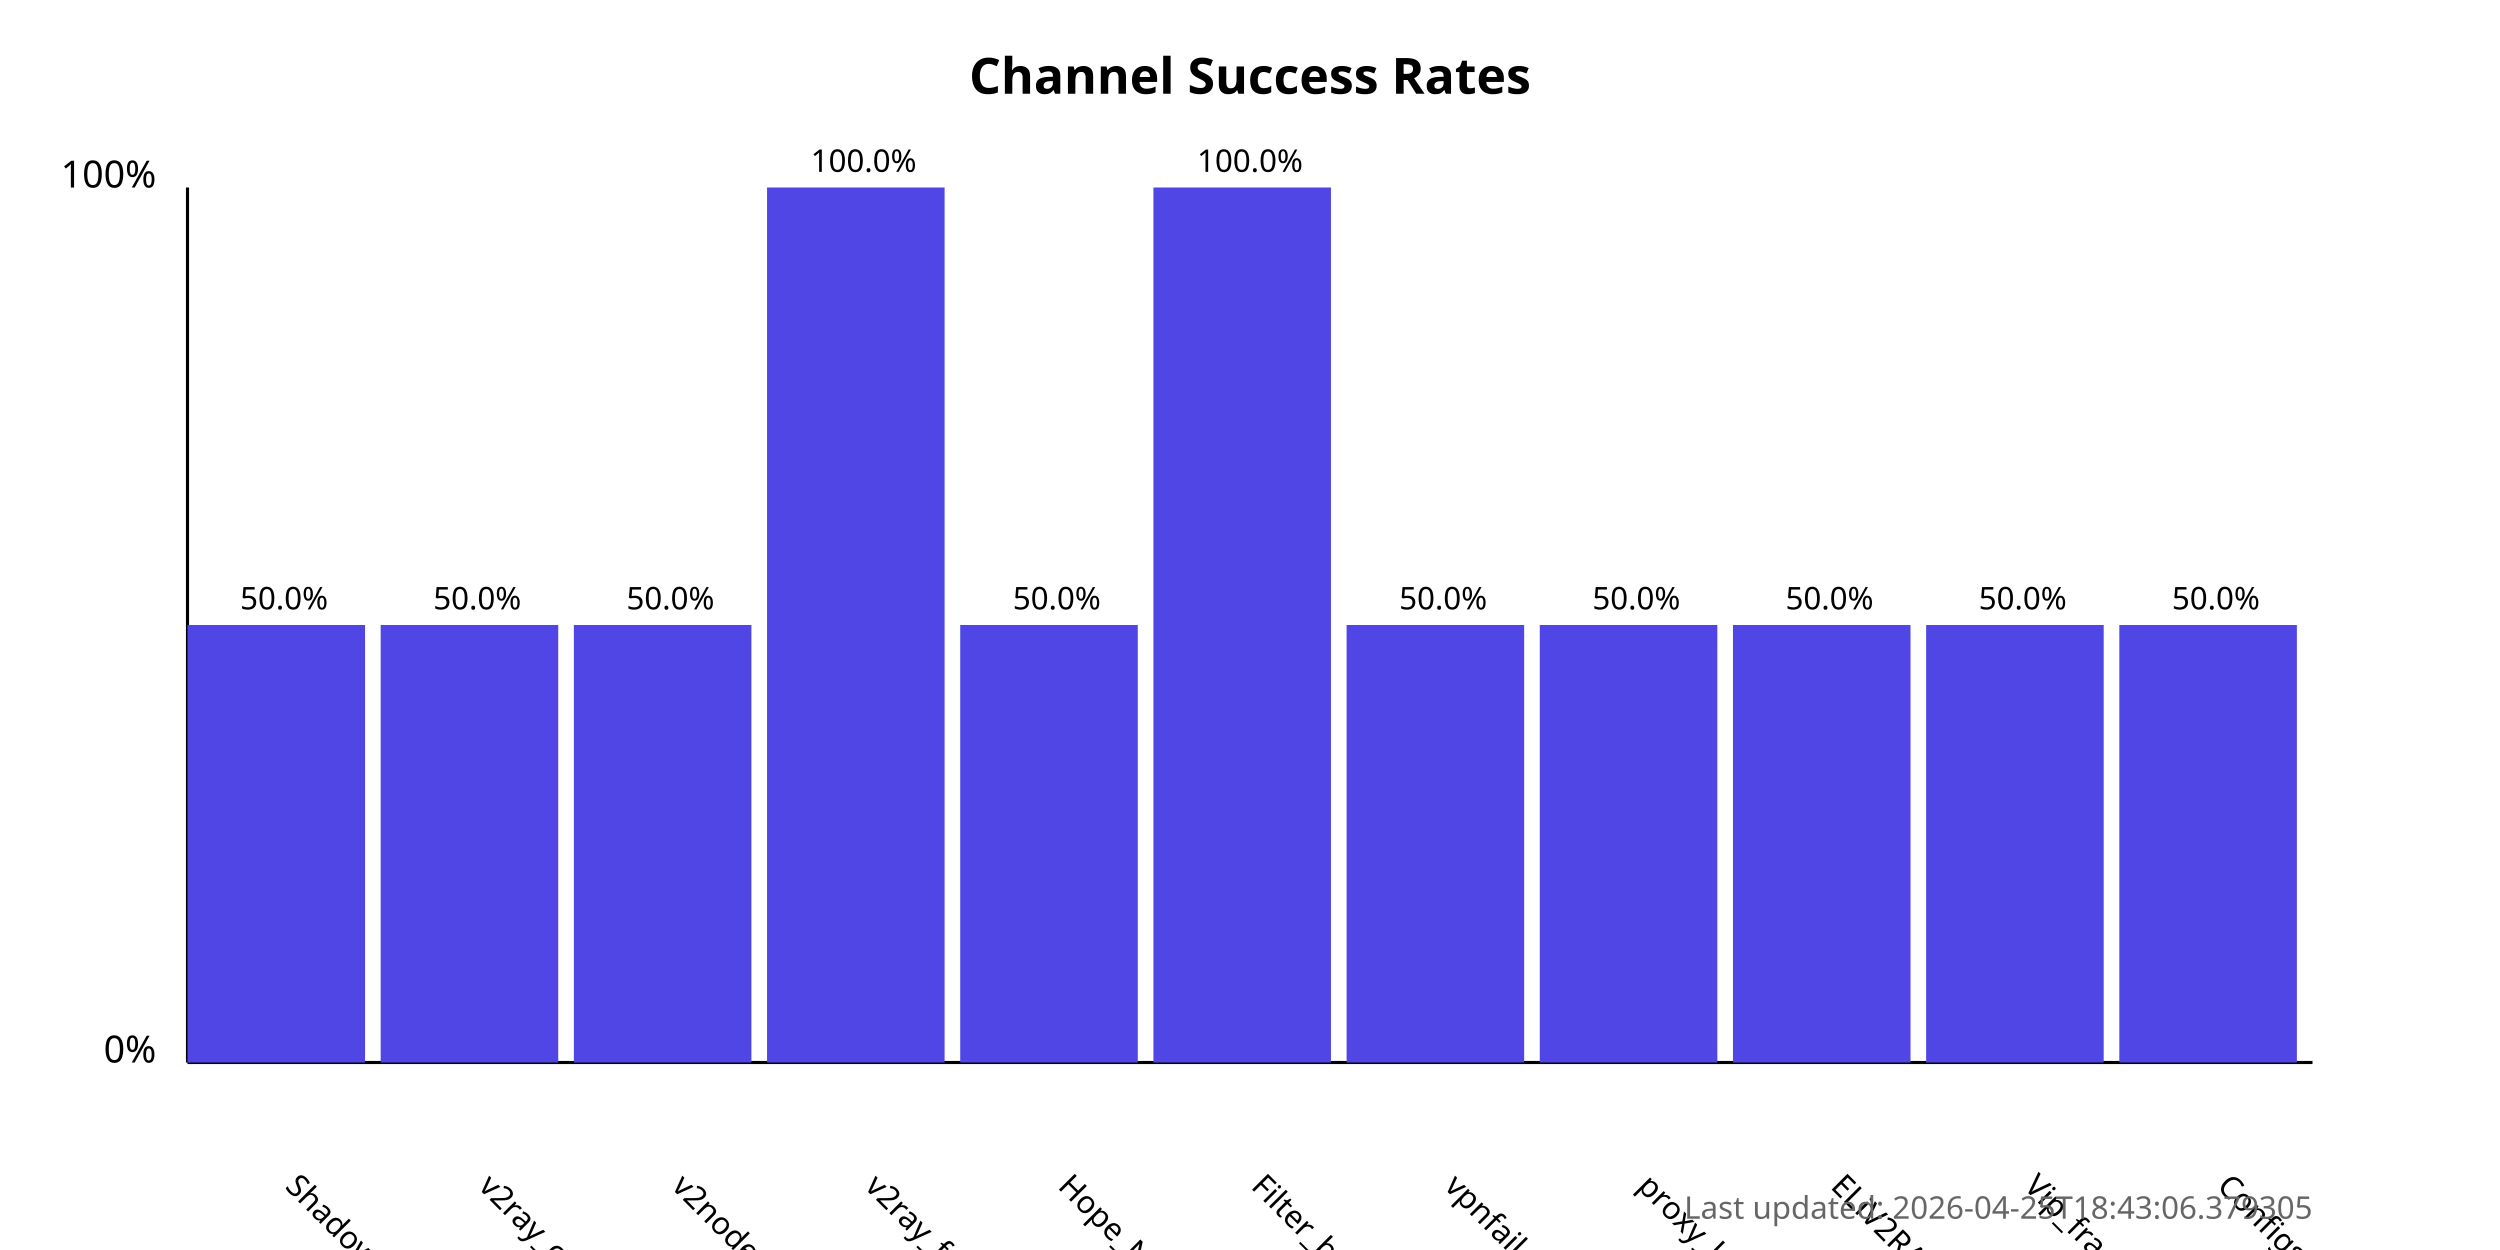
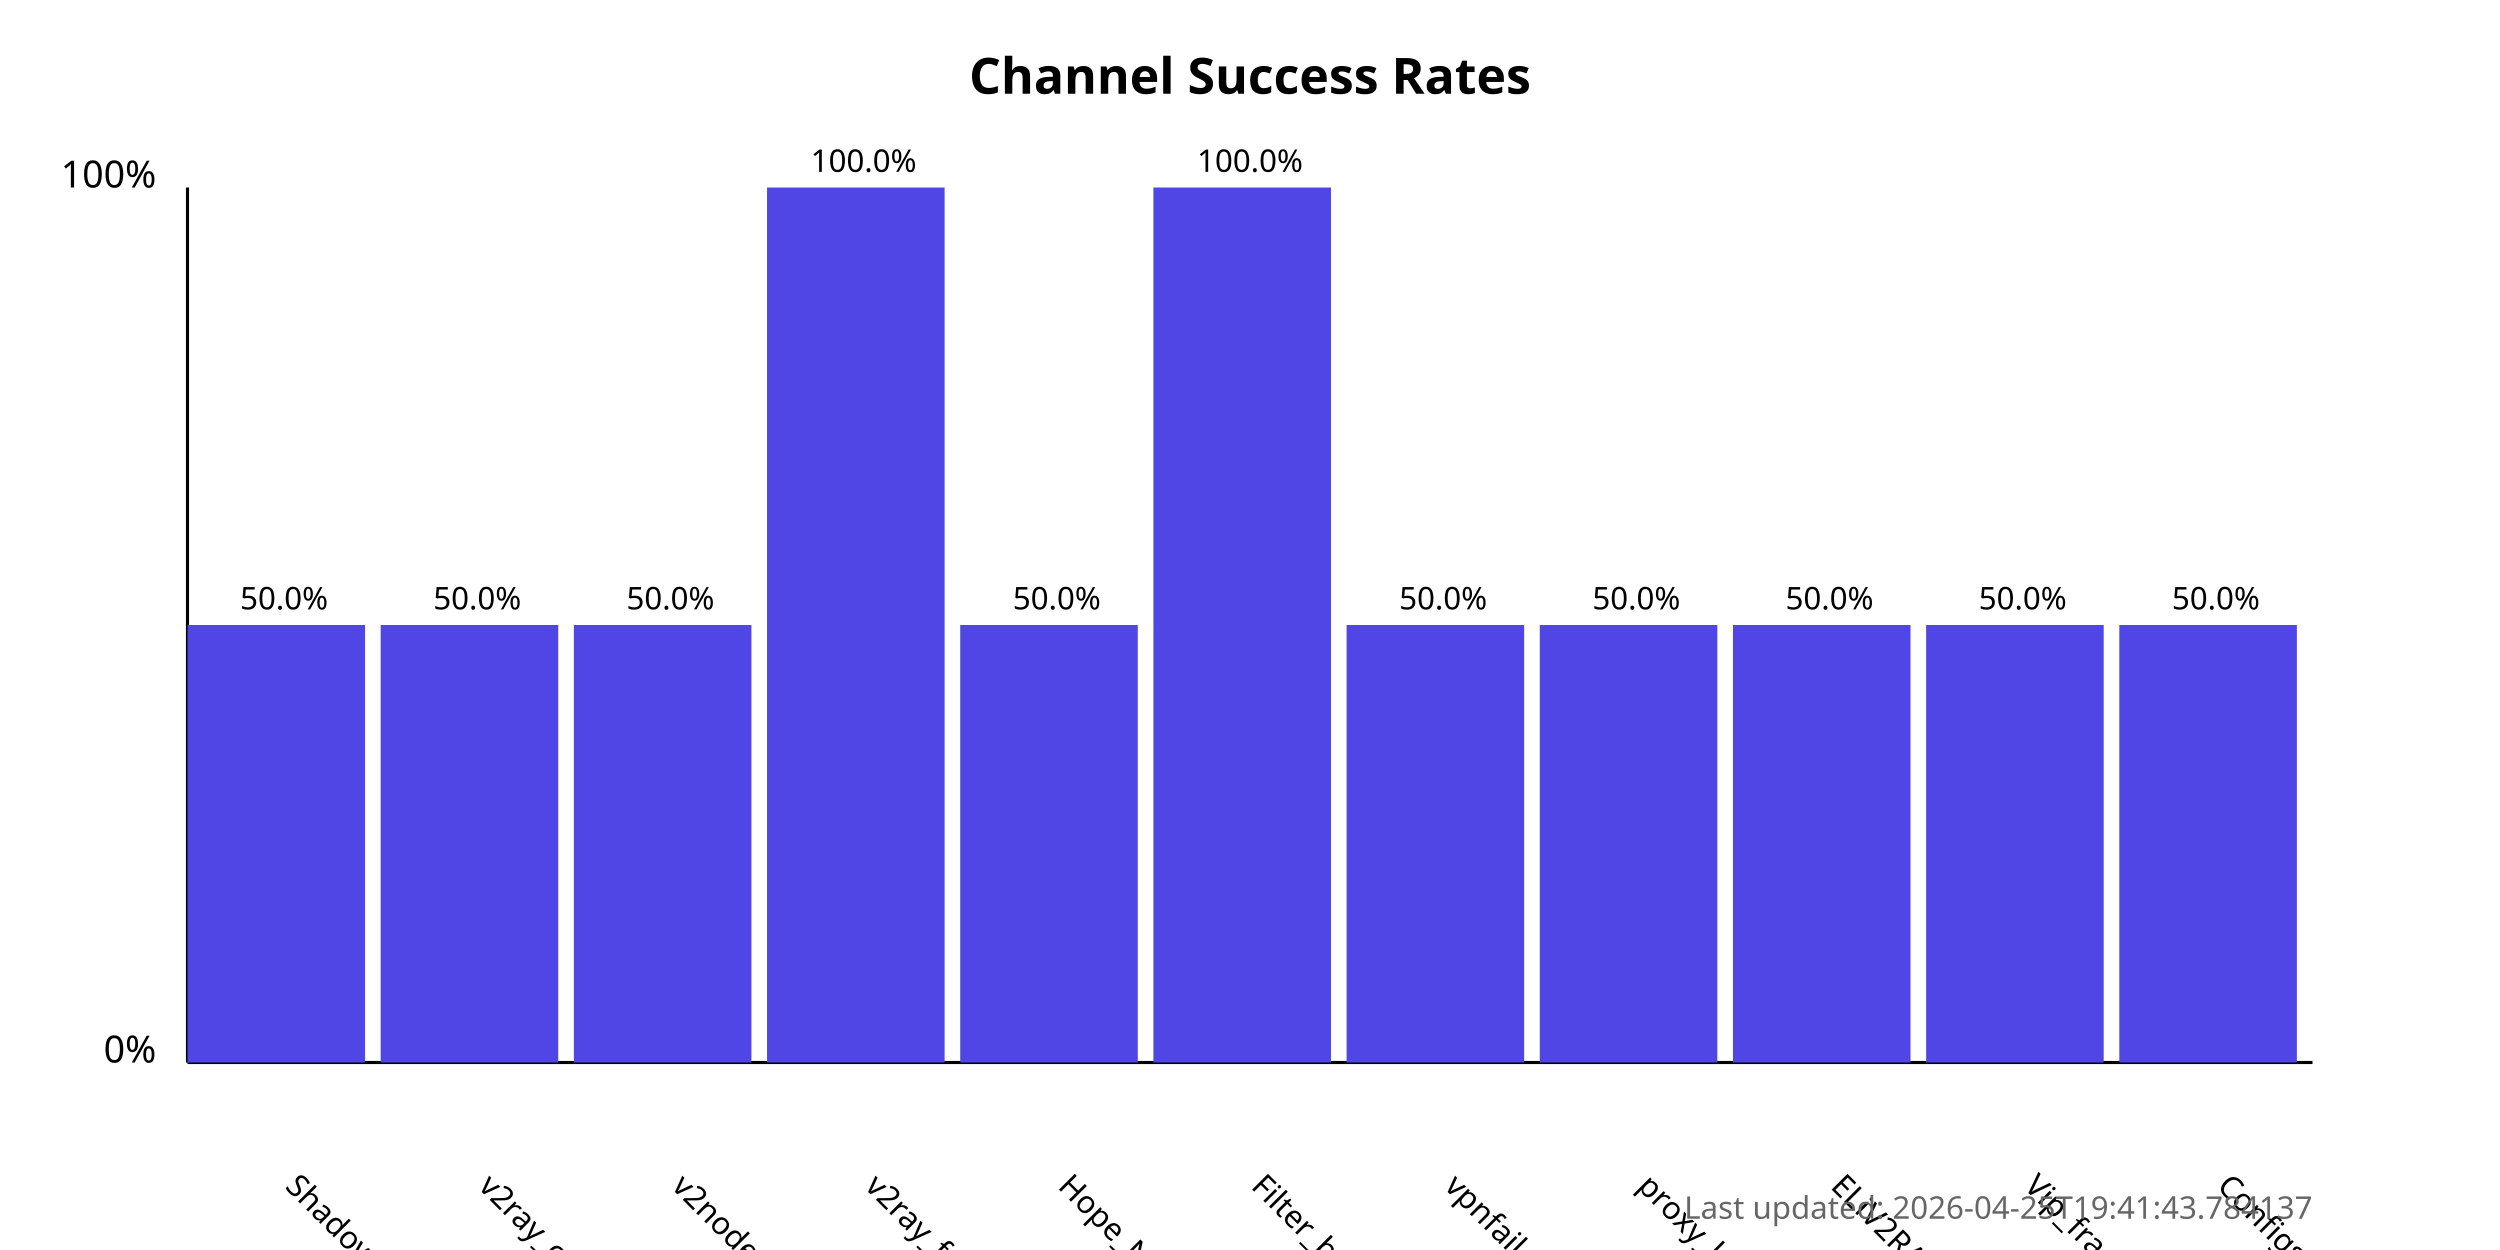
<svg xmlns="http://www.w3.org/2000/svg" width="800" height="400">
  <style>
            .chart-title { font: bold 16px sans-serif; }
            .axis-label { font: 12px sans-serif; }
            .tick-label { font: 10px sans-serif; }
            .bar { fill: #4f46e5; }
            .bar:hover { fill: #6366f1; }
            .timestamp { font: 10px sans-serif; fill: #666; }
        </style>
  <text x="400.0" y="30" text-anchor="middle" class="chart-title">
            Channel Success Rates
        </text>
  <line x1="60" y1="340" x2="60" y2="60" stroke="black" stroke-width="1" />
  <line x1="60" y1="340" x2="740" y2="340" stroke="black" stroke-width="1" />
  <text x="50" y="340" text-anchor="end" class="axis-label">0%</text>
  <text x="50" y="60" text-anchor="end" class="axis-label">100%</text>
  <g>
    <rect x="60" y="200.0" width="56.818" height="140.0" class="bar" />
    <text x="90.909" y="380" transform="rotate(45, 90.90909, 380)" text-anchor="start" class="tick-label">
                ShadowProxy66
            </text>
    <text x="90.909" y="195.0" text-anchor="middle" class="tick-label">
                50.0%
            </text>
  </g>
  <g>
    <rect x="121.818" y="200.0" width="56.818" height="140.0" class="bar" />
    <text x="152.727" y="380" transform="rotate(45, 152.7273, 380)" text-anchor="start" class="tick-label">
                v2ray_configs_pool
            </text>
    <text x="152.727" y="195.0" text-anchor="middle" class="tick-label">
                50.0%
            </text>
  </g>
  <g>
    <rect x="183.636" y="200.0" width="56.818" height="140.0" class="bar" />
    <text x="214.545" y="380" transform="rotate(45, 214.5455, 380)" text-anchor="start" class="tick-label">
                v2nodes
            </text>
    <text x="214.545" y="195.0" text-anchor="middle" class="tick-label">
                50.0%
            </text>
  </g>
  <g>
    <rect x="245.455" y="60.0" width="56.818" height="280.0" class="bar" />
    <text x="276.364" y="380" transform="rotate(45, 276.3636, 380)" text-anchor="start" class="tick-label">
                v2ray_free_conf
            </text>
    <text x="276.364" y="55.0" text-anchor="middle" class="tick-label">
                100.0%
            </text>
  </g>
  <g>
    <rect x="307.273" y="200.0" width="56.818" height="140.0" class="bar" />
    <text x="338.182" y="380" transform="rotate(45, 338.1818, 380)" text-anchor="start" class="tick-label">
                Hope_Net
            </text>
    <text x="338.182" y="195.0" text-anchor="middle" class="tick-label">
                50.0%
            </text>
  </g>
  <g>
    <rect x="369.091" y="60.0" width="56.818" height="280.0" class="bar" />
    <text x="400.0" y="380" transform="rotate(45, 400.0, 380)" text-anchor="start" class="tick-label">
                Filter_breaker
            </text>
    <text x="400.0" y="55.0" text-anchor="middle" class="tick-label">
                100.0%
            </text>
  </g>
  <g>
    <rect x="430.909" y="200.0" width="56.818" height="140.0" class="bar" />
    <text x="461.818" y="380" transform="rotate(45, 461.8182, 380)" text-anchor="start" class="tick-label">
                vpnfail_vless
            </text>
    <text x="461.818" y="195.0" text-anchor="middle" class="tick-label">
                50.0%
            </text>
  </g>
  <g>
    <rect x="492.727" y="200.0" width="56.818" height="140.0" class="bar" />
    <text x="523.636" y="380" transform="rotate(45, 523.6364, 380)" text-anchor="start" class="tick-label">
                proxy_kafee
            </text>
    <text x="523.636" y="195.0" text-anchor="middle" class="tick-label">
                50.0%
            </text>
  </g>
  <g>
    <rect x="554.545" y="200.0" width="56.818" height="140.0" class="bar" />
    <text x="585.455" y="380" transform="rotate(45, 585.4545, 380)" text-anchor="start" class="tick-label">
                ELiV2RAY
            </text>
    <text x="585.455" y="195.0" text-anchor="middle" class="tick-label">
                50.0%
            </text>
  </g>
  <g>
    <rect x="616.364" y="200.0" width="56.818" height="140.0" class="bar" />
    <text x="647.273" y="380" transform="rotate(45, 647.2727, 380)" text-anchor="start" class="tick-label">
                Vip_fragment_v2ray
            </text>
    <text x="647.273" y="195.0" text-anchor="middle" class="tick-label">
                50.0%
            </text>
  </g>
  <g>
    <rect x="678.182" y="200.0" width="56.818" height="140.0" class="bar" />
    <text x="709.091" y="380" transform="rotate(45, 709.0909, 380)" text-anchor="start" class="tick-label">
                ConfigsHubPlus
            </text>
    <text x="709.091" y="195.0" text-anchor="middle" class="tick-label">
                50.0%
            </text>
  </g>
  <text x="740" y="390" text-anchor="end" class="timestamp">
-             Last updated: 2026-04-25T18:43:06.379305
+             Last updated: 2026-04-25T19:41:43.784137
        </text>
</svg>
